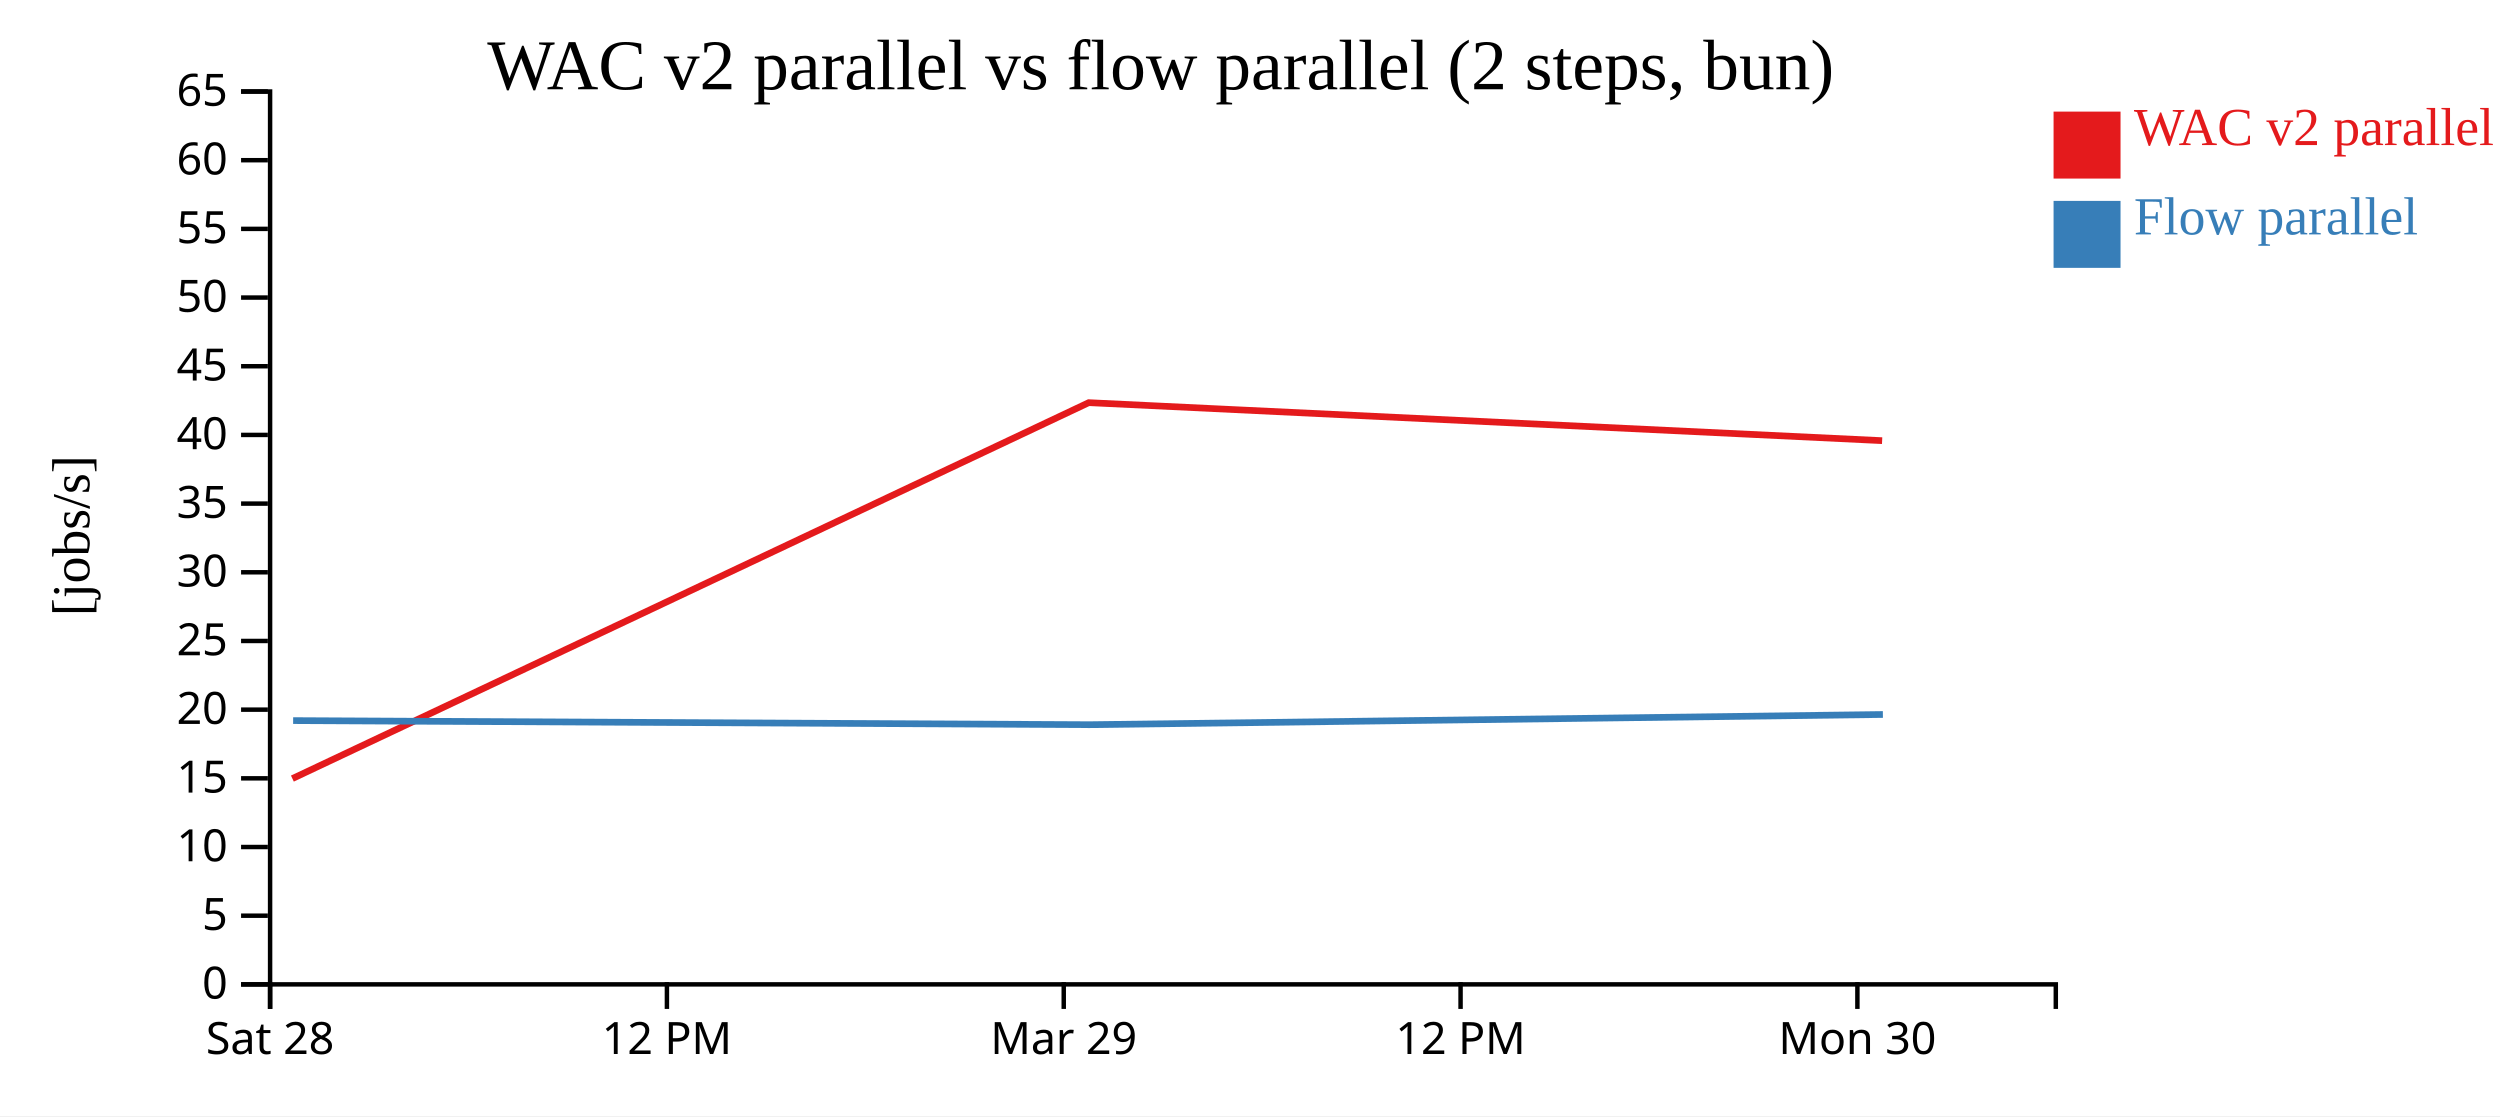
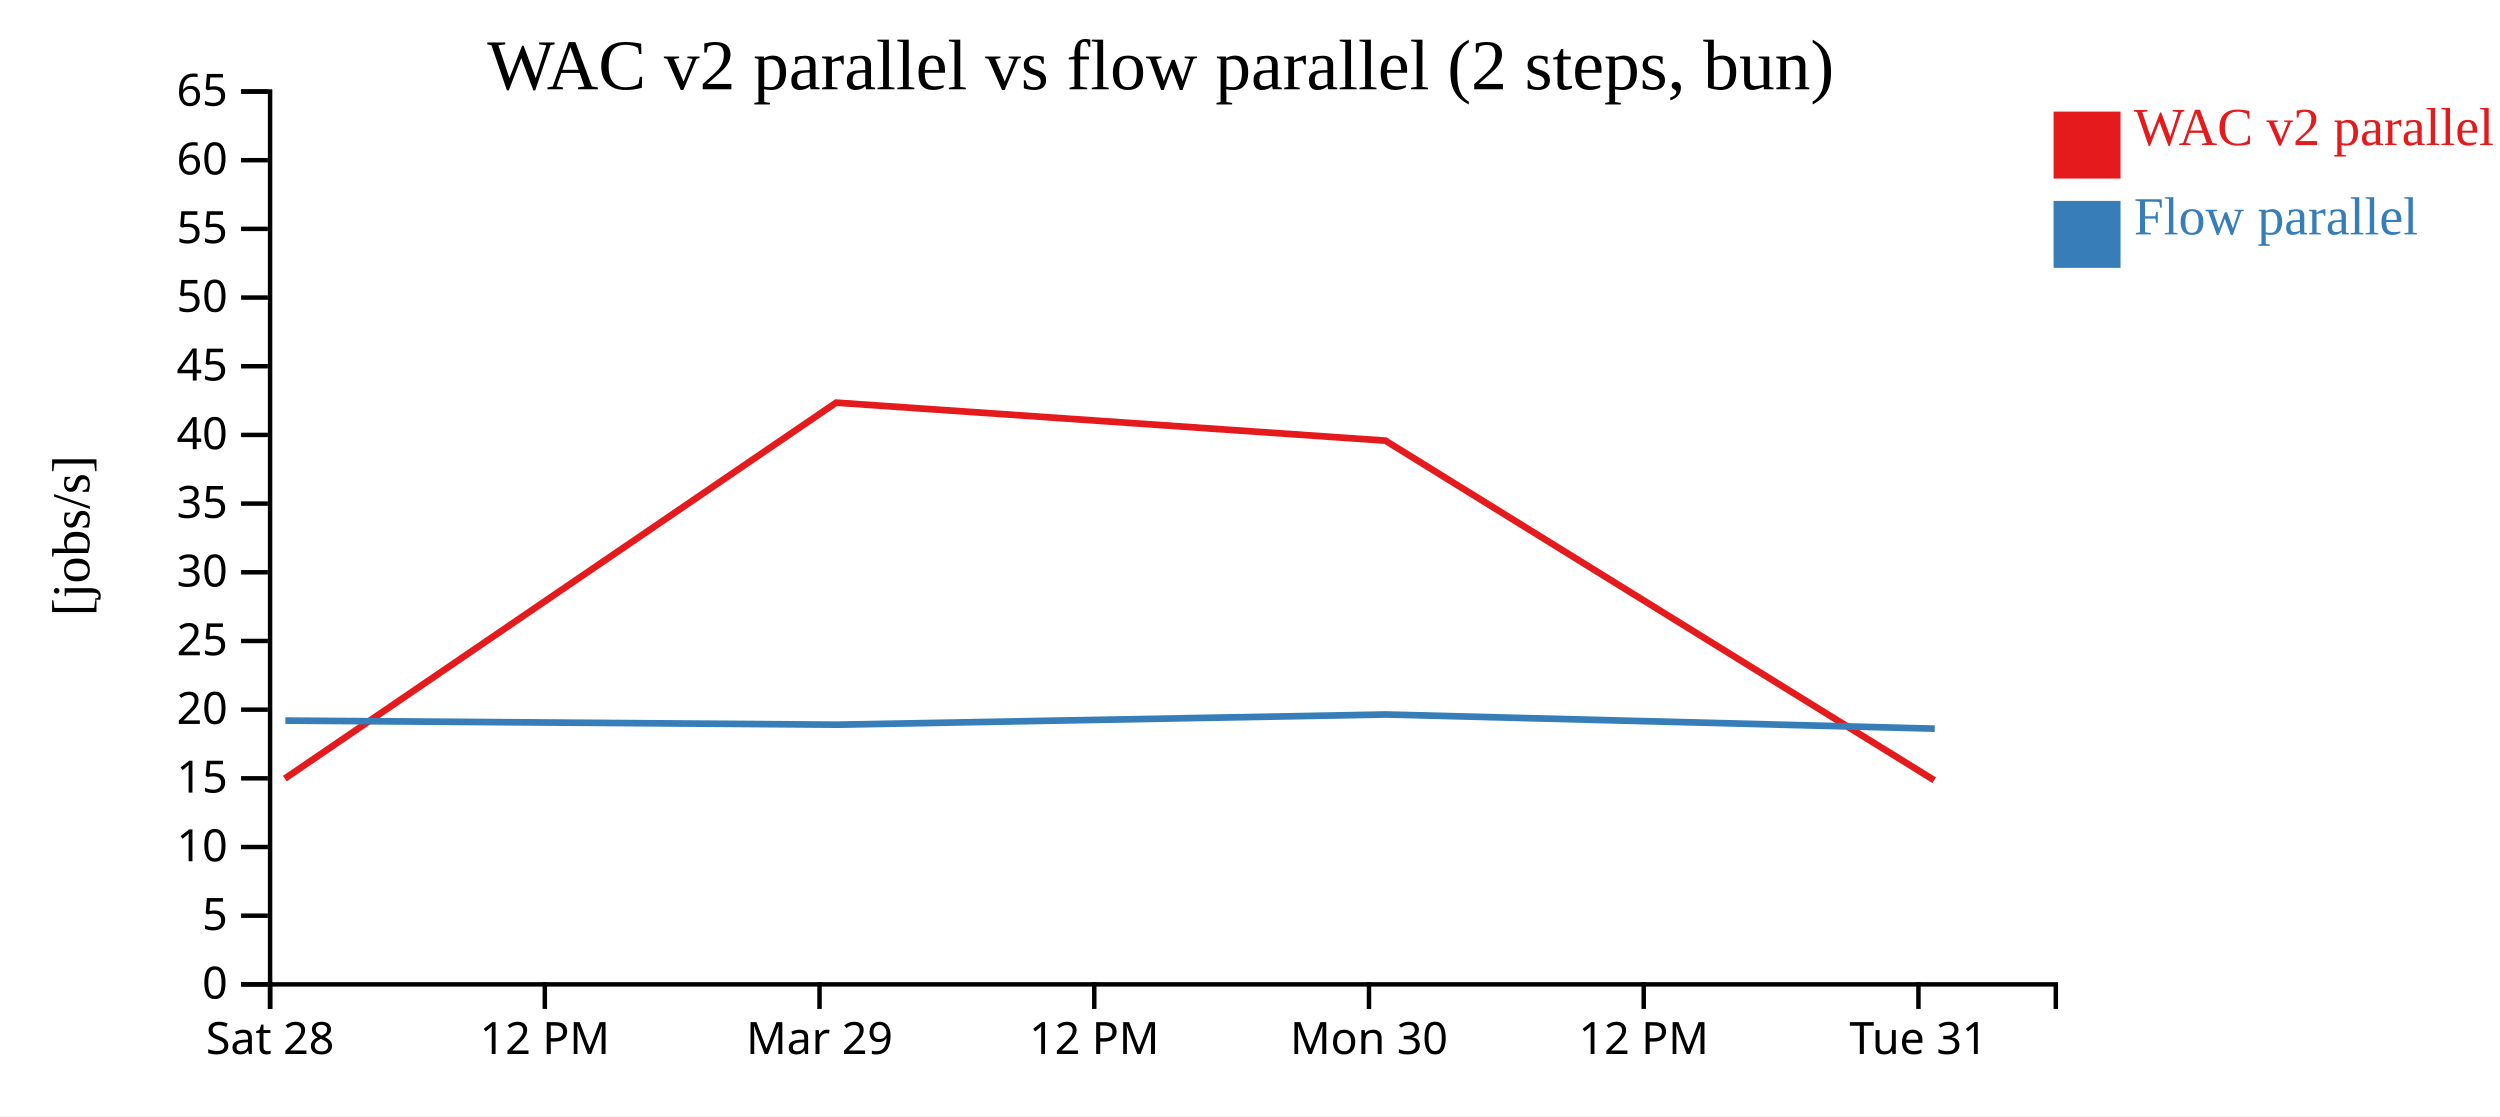
<svg xmlns="http://www.w3.org/2000/svg" width="560" height="250">
  <rect width="100%" height="100%" fill="white" />
  <g transform="translate(60,20)">
    <g transform="translate(0,200)" fill="none" font-size="10" font-family="sans-serif" text-anchor="middle">
      <path class="domain" stroke="currentColor" d="M0.5,6V0.5H400.5V6" />
      <g class="tick" opacity="1" transform="translate(0.5,0)">
        <line stroke="currentColor" y2="6" />
        <text fill="currentColor" y="9" dy="0.71em">Sat 28</text>
      </g>
-       <g class="tick" opacity="1" transform="translate(89.38889,0)">
+       <g class="tick" opacity="1" transform="translate(62.03846,0)">
        <line stroke="currentColor" y2="6" />
        <text fill="currentColor" y="9" dy="0.71em">12 PM</text>
      </g>
-       <g class="tick" opacity="1" transform="translate(178.2778,0)">
+       <g class="tick" opacity="1" transform="translate(123.5769,0)">
        <line stroke="currentColor" y2="6" />
        <text fill="currentColor" y="9" dy="0.71em">Mar 29</text>
      </g>
-       <g class="tick" opacity="1" transform="translate(267.1667,0)">
+       <g class="tick" opacity="1" transform="translate(185.1154,0)">
        <line stroke="currentColor" y2="6" />
        <text fill="currentColor" y="9" dy="0.71em">12 PM</text>
      </g>
-       <g class="tick" opacity="1" transform="translate(356.0556,0)">
+       <g class="tick" opacity="1" transform="translate(246.6538,0)">
        <line stroke="currentColor" y2="6" />
        <text fill="currentColor" y="9" dy="0.71em">Mon 30</text>
+       </g>
+       <g class="tick" opacity="1" transform="translate(308.1923,0)">
+         <line stroke="currentColor" y2="6" />
+         <text fill="currentColor" y="9" dy="0.71em">12 PM</text>
+       </g>
+       <g class="tick" opacity="1" transform="translate(369.7308,0)">
+         <line stroke="currentColor" y2="6" />
+         <text fill="currentColor" y="9" dy="0.71em">Tue 31</text>
      </g>
    </g>
    <g fill="none" font-size="10" font-family="sans-serif" text-anchor="end">
      <path class="domain" stroke="currentColor" d="M-6,200.5H0.5V0.5H-6" />
      <g class="tick" opacity="1" transform="translate(0,200.5)">
        <line stroke="currentColor" x2="-6" />
        <text fill="currentColor" x="-9" dy="0.32em">0</text>
      </g>
      <g class="tick" opacity="1" transform="translate(0,185.1154)">
        <line stroke="currentColor" x2="-6" />
        <text fill="currentColor" x="-9" dy="0.32em">5</text>
      </g>
      <g class="tick" opacity="1" transform="translate(0,169.7308)">
        <line stroke="currentColor" x2="-6" />
        <text fill="currentColor" x="-9" dy="0.32em">10</text>
      </g>
      <g class="tick" opacity="1" transform="translate(0,154.3462)">
        <line stroke="currentColor" x2="-6" />
        <text fill="currentColor" x="-9" dy="0.32em">15</text>
      </g>
      <g class="tick" opacity="1" transform="translate(0,138.9615)">
        <line stroke="currentColor" x2="-6" />
        <text fill="currentColor" x="-9" dy="0.32em">20</text>
      </g>
      <g class="tick" opacity="1" transform="translate(0,123.5769)">
        <line stroke="currentColor" x2="-6" />
        <text fill="currentColor" x="-9" dy="0.32em">25</text>
      </g>
      <g class="tick" opacity="1" transform="translate(0,108.1923)">
        <line stroke="currentColor" x2="-6" />
        <text fill="currentColor" x="-9" dy="0.32em">30</text>
      </g>
      <g class="tick" opacity="1" transform="translate(0,92.80769)">
        <line stroke="currentColor" x2="-6" />
        <text fill="currentColor" x="-9" dy="0.32em">35</text>
      </g>
      <g class="tick" opacity="1" transform="translate(0,77.42308)">
        <line stroke="currentColor" x2="-6" />
        <text fill="currentColor" x="-9" dy="0.32em">40</text>
      </g>
      <g class="tick" opacity="1" transform="translate(0,62.03846)">
        <line stroke="currentColor" x2="-6" />
        <text fill="currentColor" x="-9" dy="0.32em">45</text>
      </g>
      <g class="tick" opacity="1" transform="translate(0,46.65385)">
        <line stroke="currentColor" x2="-6" />
        <text fill="currentColor" x="-9" dy="0.32em">50</text>
      </g>
      <g class="tick" opacity="1" transform="translate(0,31.26923)">
        <line stroke="currentColor" x2="-6" />
        <text fill="currentColor" x="-9" dy="0.32em">55</text>
      </g>
      <g class="tick" opacity="1" transform="translate(0,15.88462)">
        <line stroke="currentColor" x2="-6" />
        <text fill="currentColor" x="-9" dy="0.32em">60</text>
      </g>
      <g class="tick" opacity="1" transform="translate(0,0.5)">
        <line stroke="currentColor" x2="-6" />
        <text fill="currentColor" x="-9" dy="0.32em">65</text>
      </g>
    </g>
    <text text-anchor="middle" style="font-size: 12px" transform="rotate(-90)" y="-40" x="-100">[jobs/s]</text>
    <text text-anchor="middle" style="font-size: 16px" y="0" x="200">WAC v2 parallel vs flow parallel (2 steps, bun)</text>
-     <path class="line" fill="none" stroke="#e41a1c" stroke-width="1.5" d="M5.495,154.402L183.877,70.194L361.597,78.708" />
-     <path class="line" fill="none" stroke="#377eb8" stroke-width="1.5" d="M5.662,141.414L184.042,142.332L361.767,140.044" />
+     <path class="line" fill="none" stroke="#e41a1c" stroke-width="1.5" d="M3.804,154.402L127.299,70.194L250.336,78.708L373.265,154.775" />
+     <path class="line" fill="none" stroke="#377eb8" stroke-width="1.5" d="M3.92,141.414L127.414,142.332L250.454,140.044L373.383,143.226" />
    <rect class="dot" x="400" y="5" width="15" height="15" style="fill: #e41a1c;" />
    <rect class="dot" x="400" y="25" width="15" height="15" style="fill: #377eb8;" />
    <text class="label" x="418" y="12.5" style="fill: #e41a1c; alignment-baseline: middle;" text-anchor="left">WAC v2 parallel</text>
    <text class="label" x="418" y="32.5" style="fill: #377eb8; alignment-baseline: middle;" text-anchor="left">Flow parallel</text>
  </g>
</svg>
